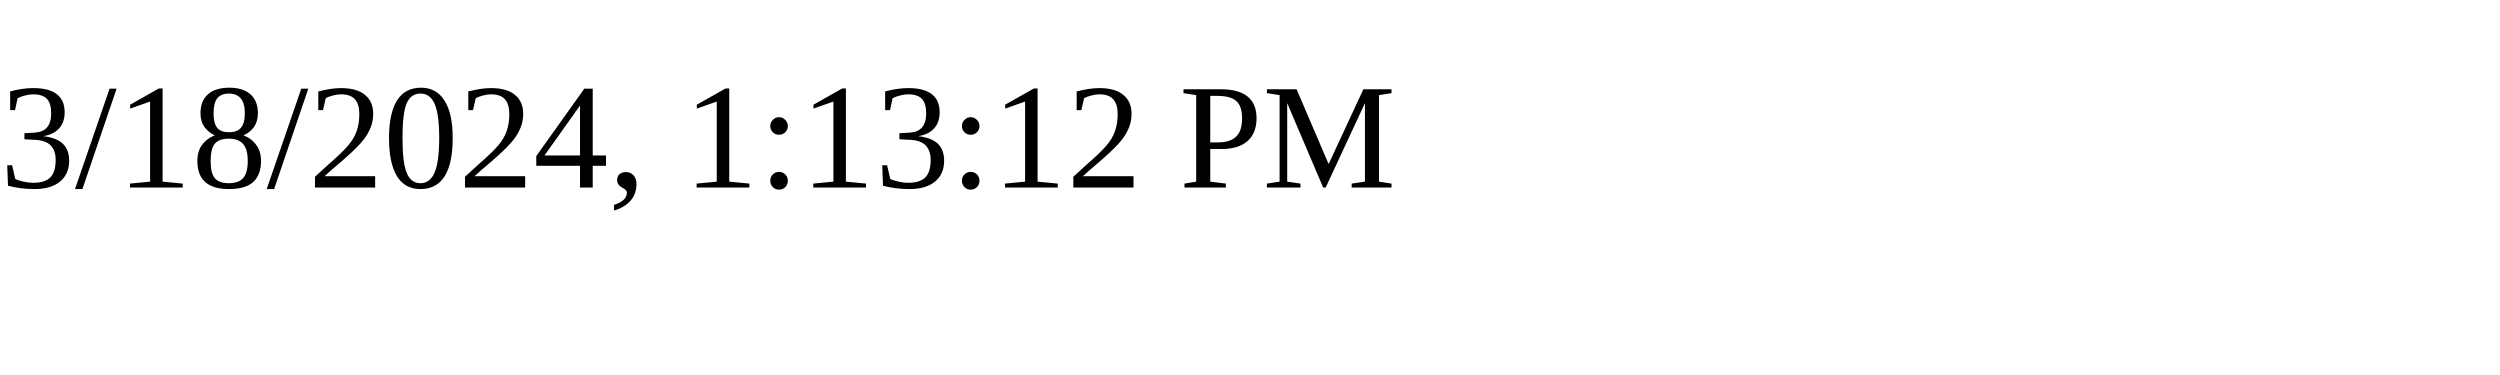
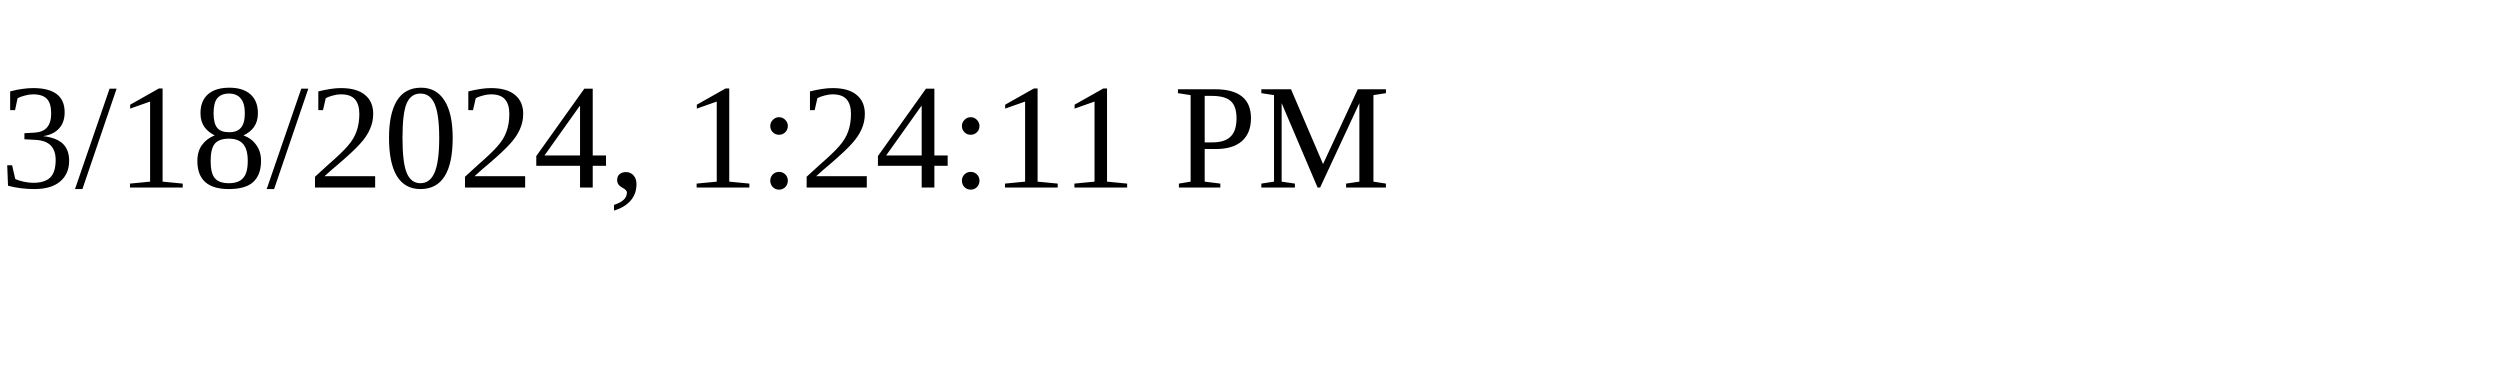
<svg xmlns="http://www.w3.org/2000/svg" height="30" width="200">
-   <text x="0" y="15">3/18/2024, 1:13:12 PM</text>
+   <text x="0" y="15">3/18/2024, 1:24:11 PM</text>
</svg>
